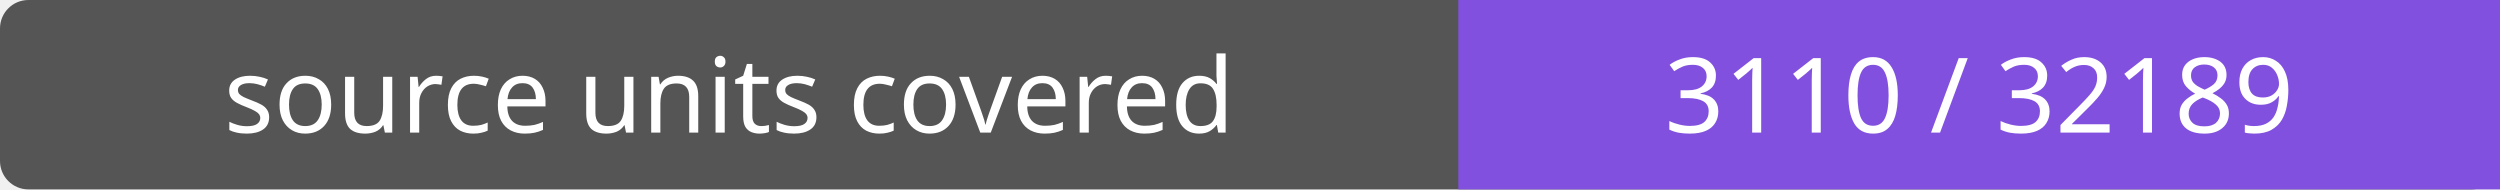
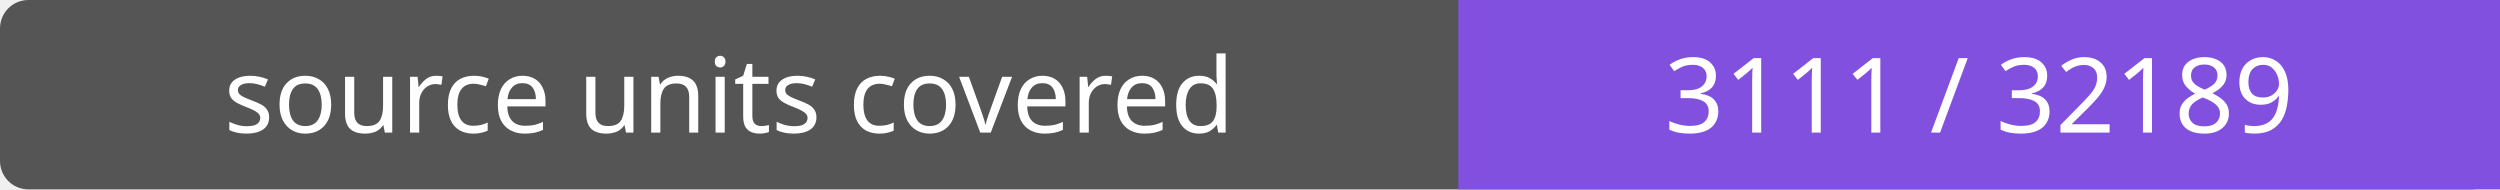
- <svg xmlns="http://www.w3.org/2000/svg" width="264" height="20" role="img" aria-label="source units covered: 3110 / 32189">
+ <svg xmlns="http://www.w3.org/2000/svg" width="264" height="20" role="img" aria-label="source units covered: 3111 / 32189">
  <rect width="264" height="20" rx="3" fill="#555" />
  <path fill="#8250df" d="M154 0h110v20H154z" />
  <g fill="#fff" text-anchor="middle" font-family="Verdana,sans-serif" font-size="11">
    <text x="77.0" y="14">source units covered</text>
-     <text x="209.0" y="14">3110 / 32189</text>
+     <text x="209.0" y="14">3111 / 32189</text>
  </g>
</svg>
